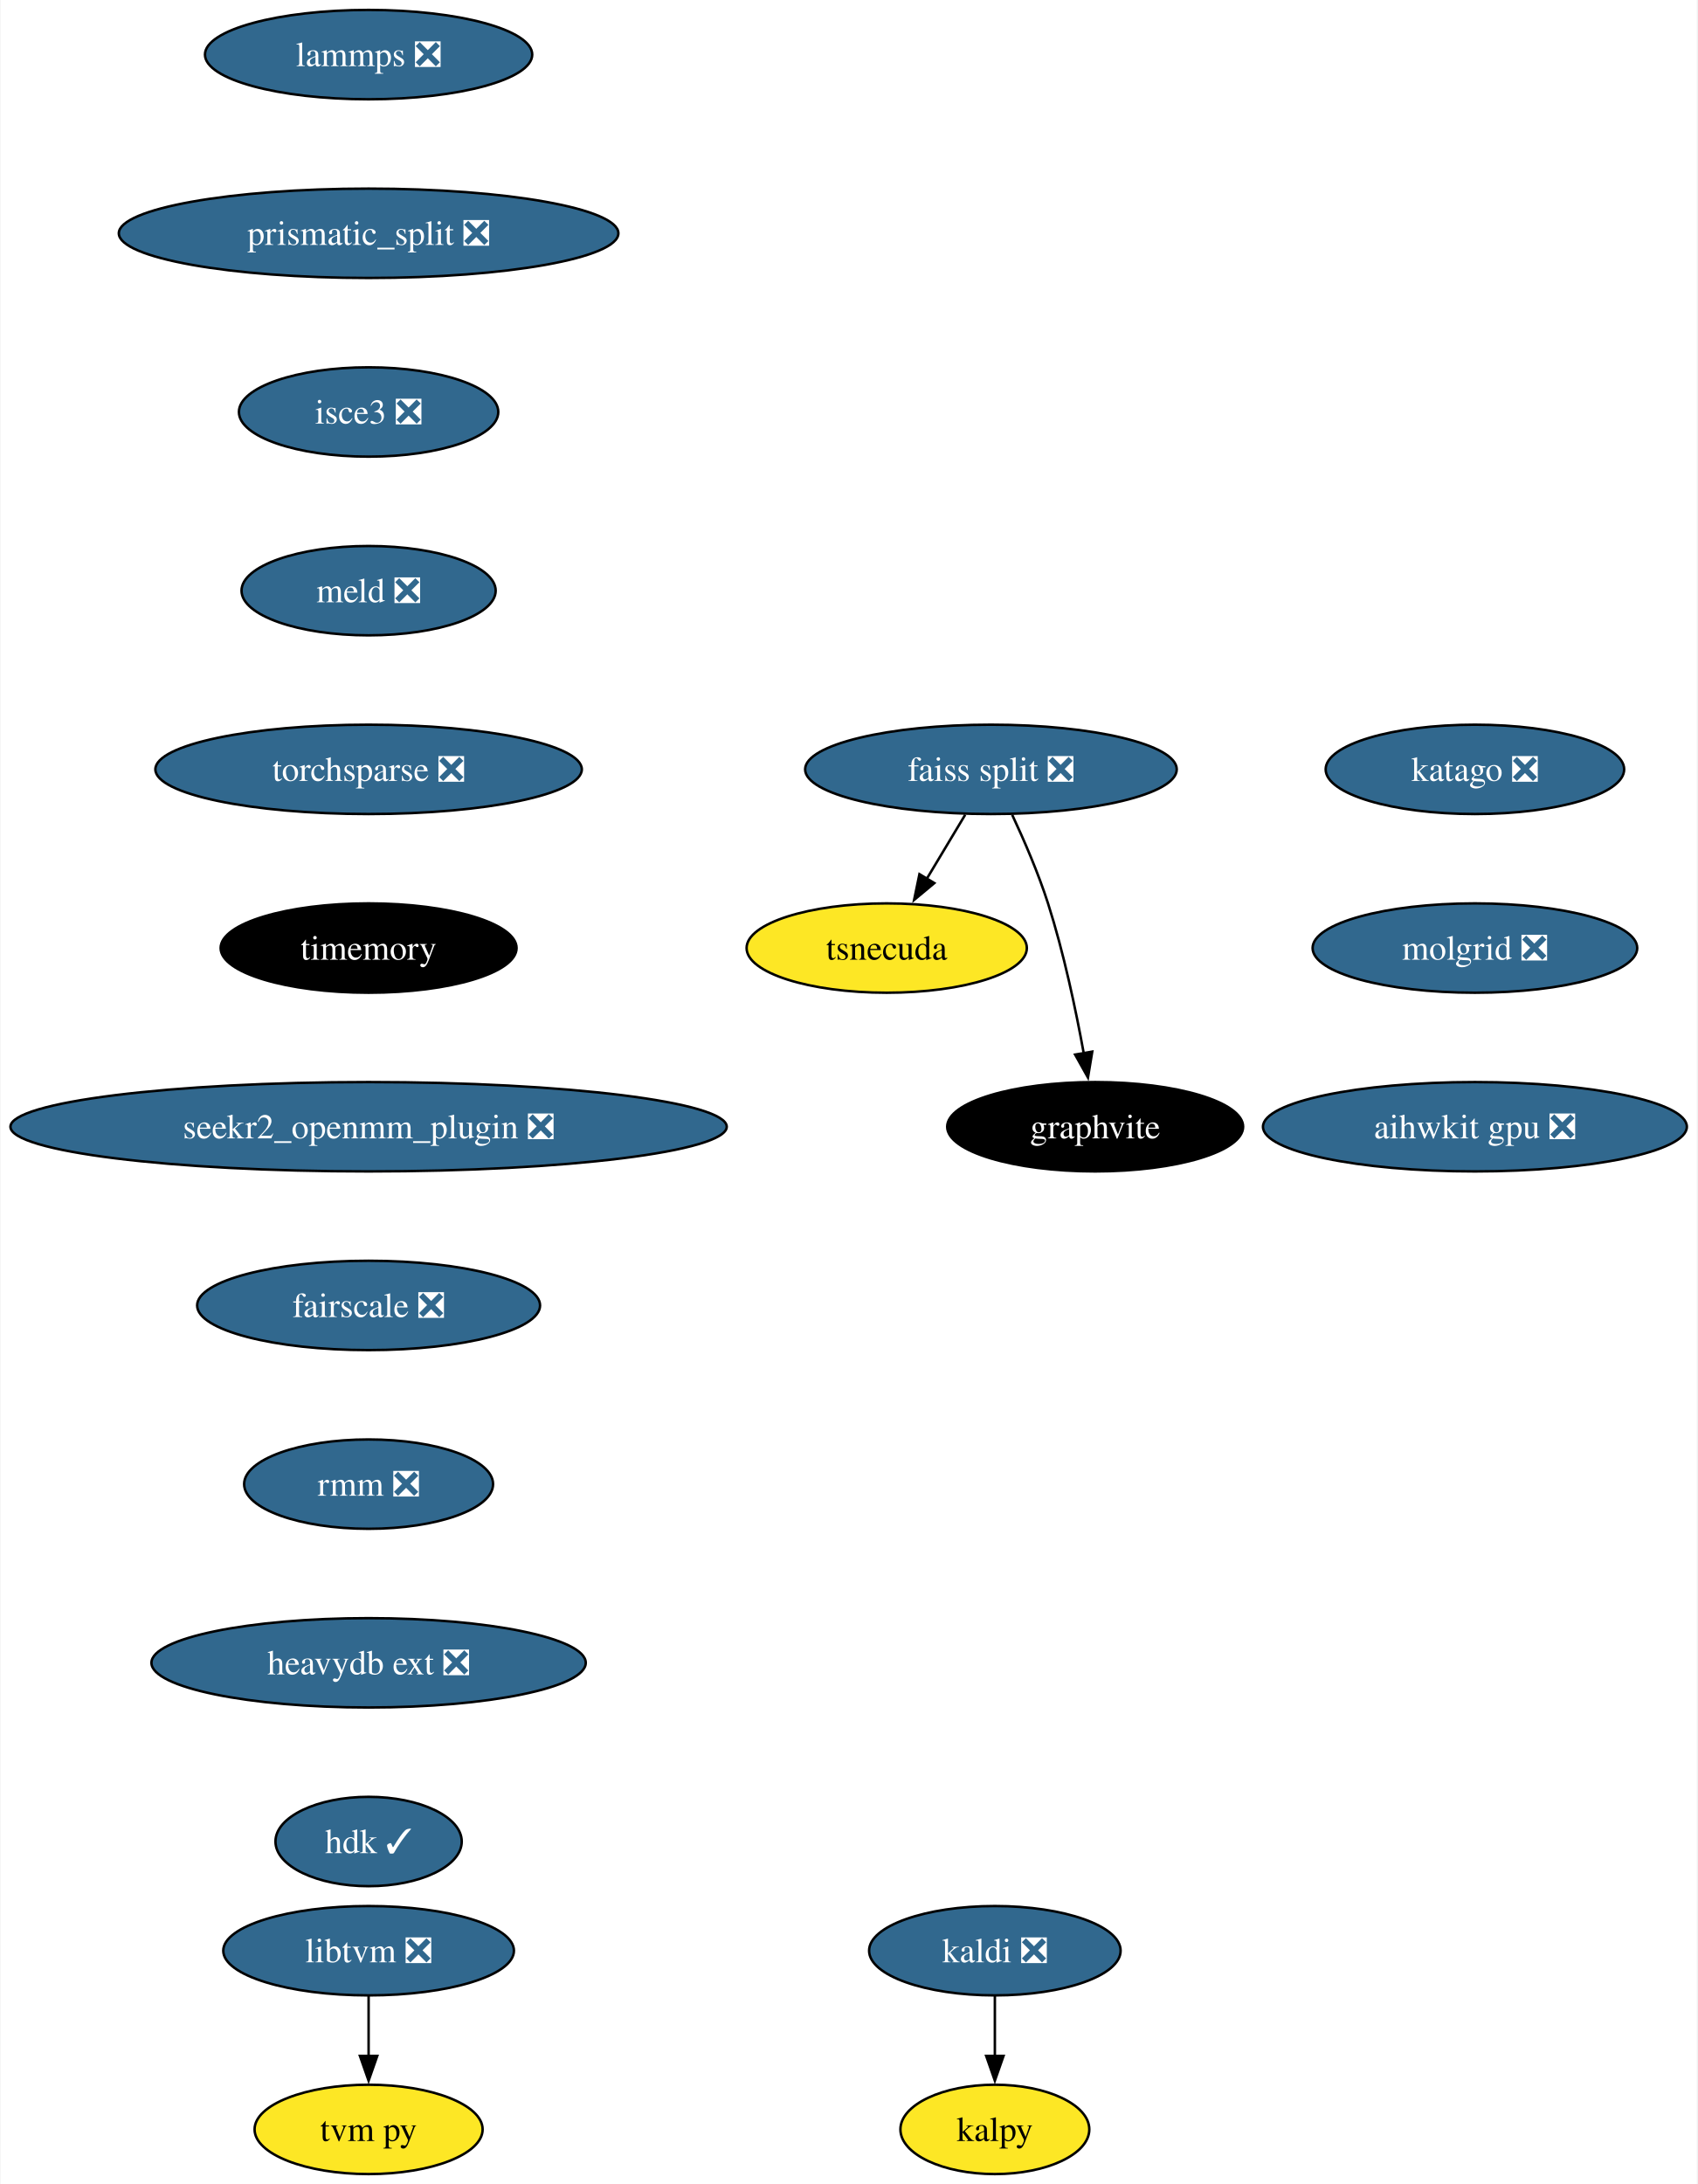
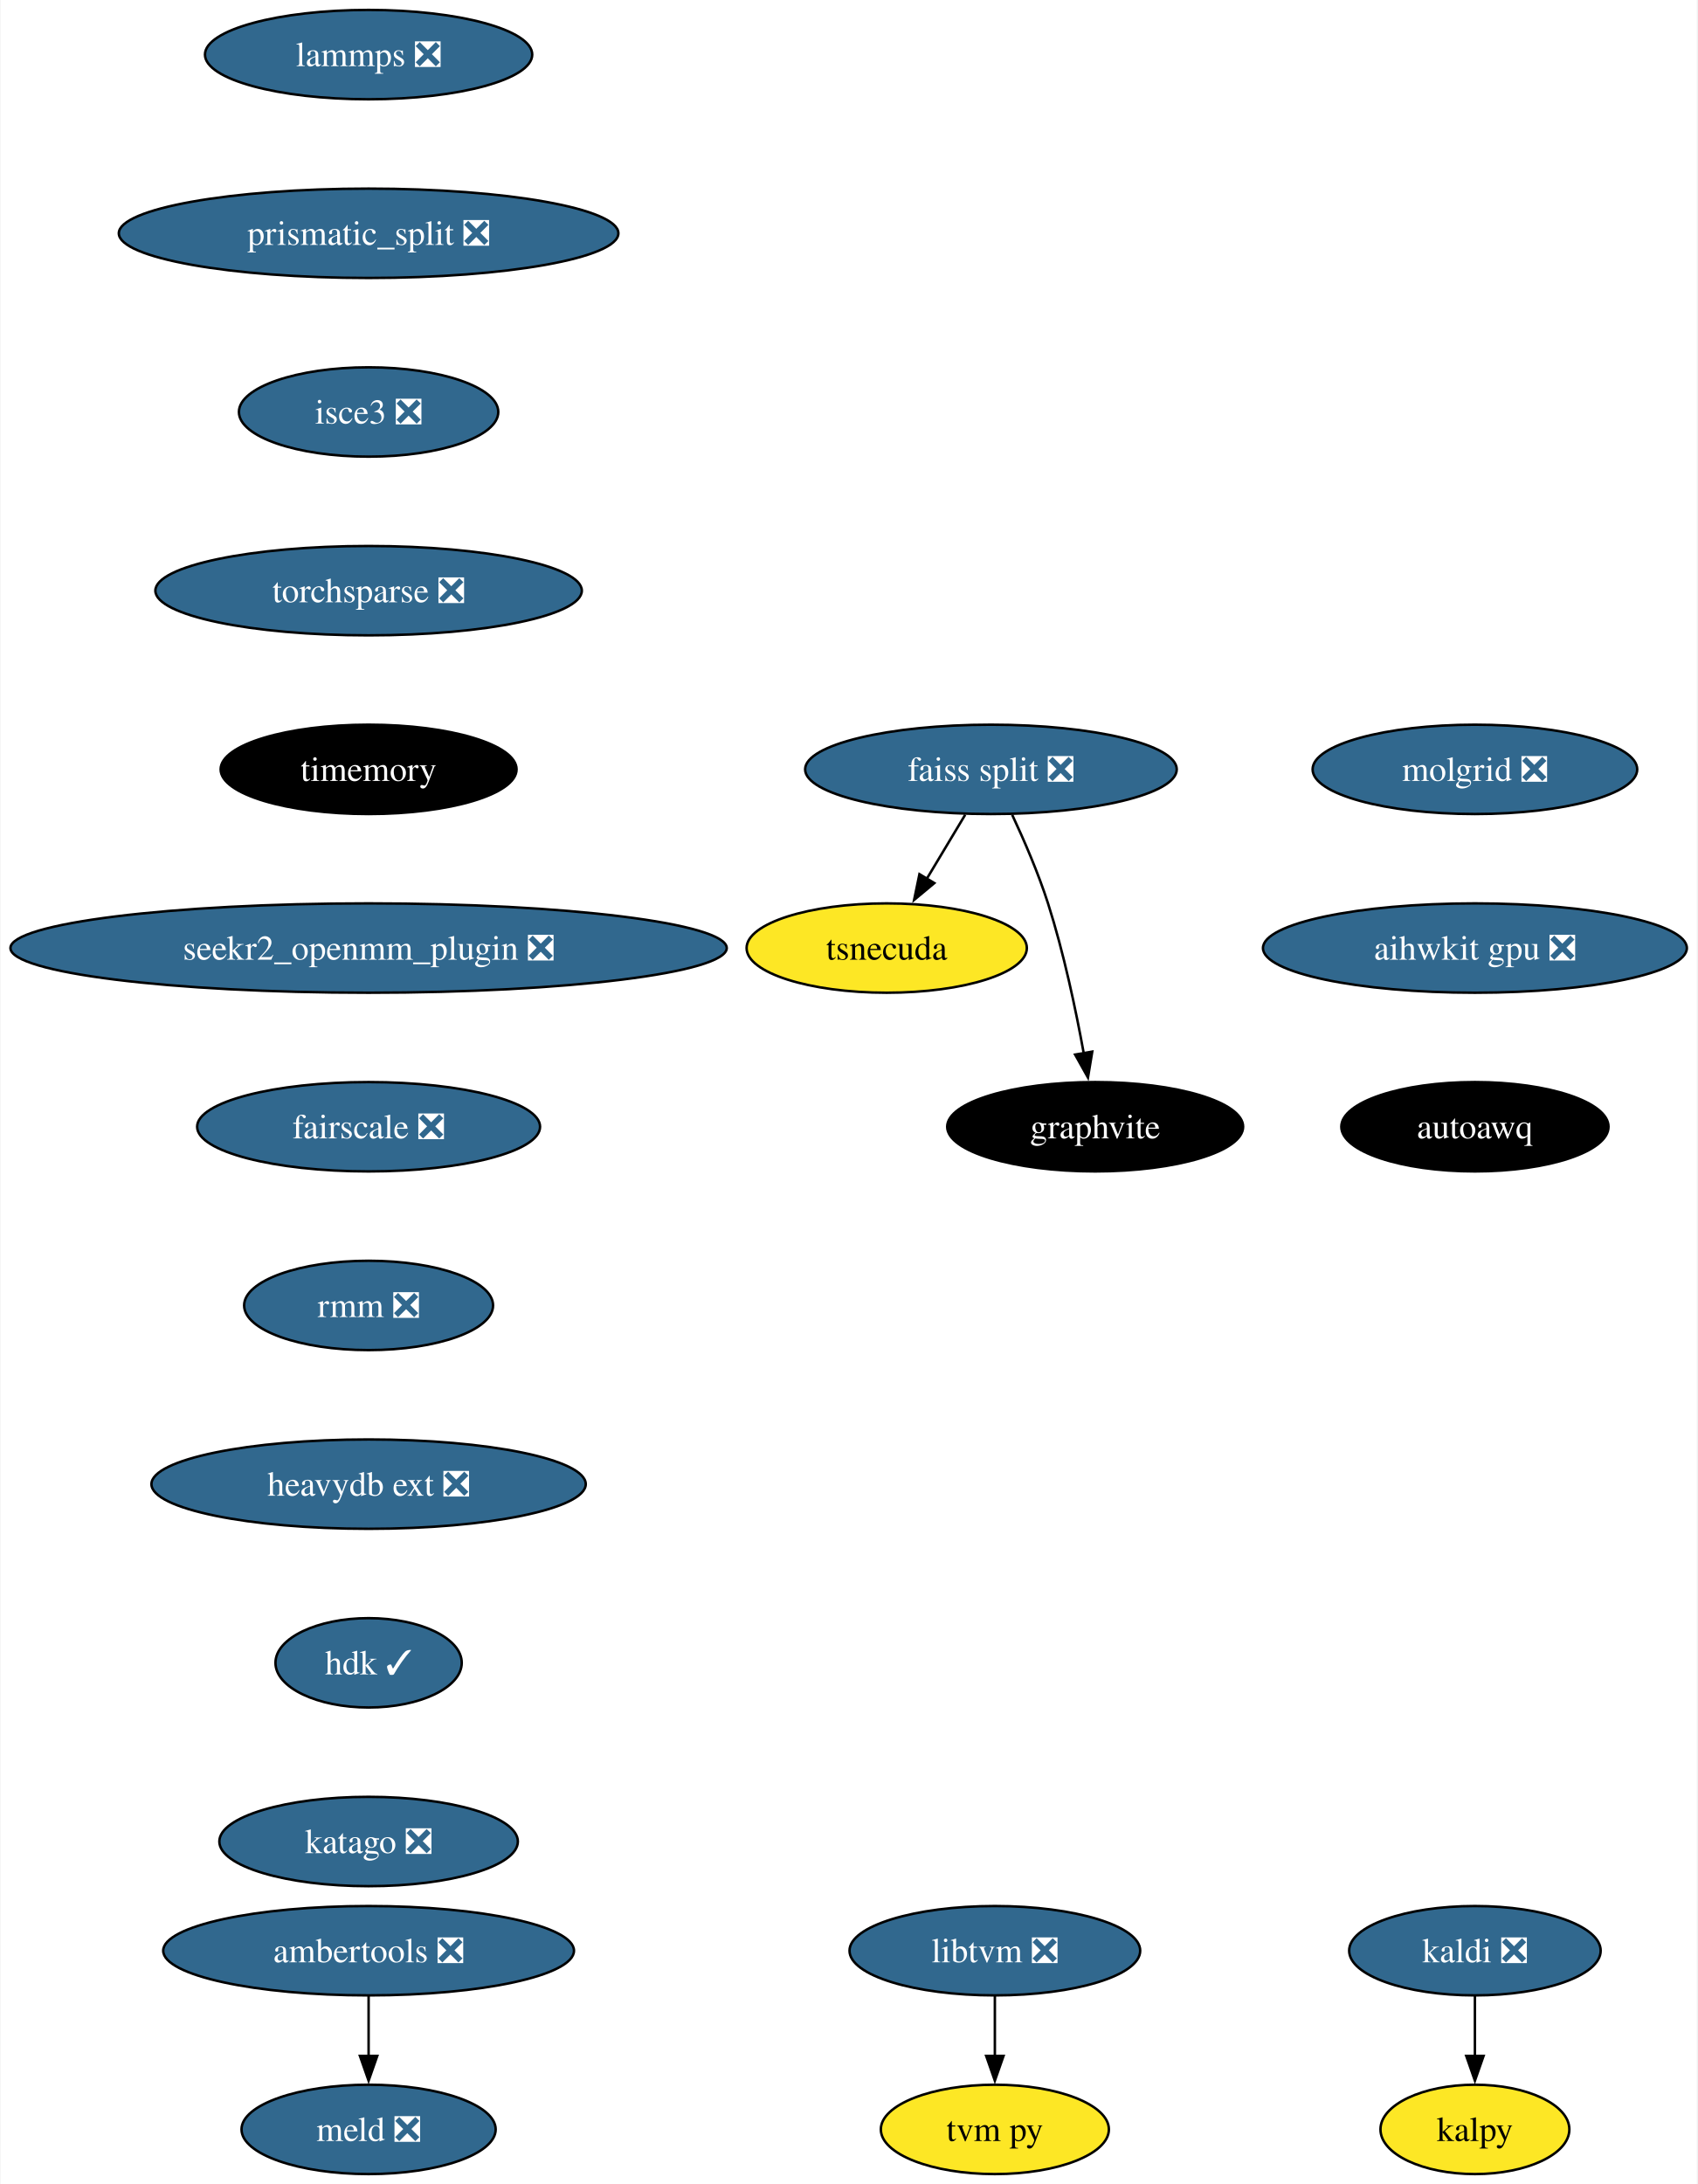
<svg xmlns="http://www.w3.org/2000/svg" xmlns:xlink="http://www.w3.org/1999/xlink" width="684pt" height="880pt" viewBox="0.00 0.00 683.57 880.00">
  <g id="graph0" class="graph" transform="scale(1 1) rotate(0) translate(4 876)">
    <polygon fill="white" stroke="none" points="-4,4 -4,-876 679.57,-876 679.57,4 -4,4" />
    <g id="node1" class="node">
      <g id="a_node1">
        <a xlink:href="https://github.com/conda-forge/kaldi-feedstock/pull/48" xlink:title="kaldi ❎">
-           <ellipse fill="#31688e" stroke="black" cx="396.71" cy="-90" rx="50.68" ry="18" />
-           <text text-anchor="middle" x="396.71" y="-85.33" font-family="Times,serif" font-size="14.00" fill="white">kaldi ❎</text>
+           <ellipse fill="#31688e" stroke="black" cx="590.17" cy="-90" rx="50.68" ry="18" />
+           <text text-anchor="middle" x="590.17" y="-85.33" font-family="Times,serif" font-size="14.00" fill="white">kaldi ❎</text>
        </a>
      </g>
    </g>
    <g id="node2" class="node">
      <g id="a_node2">
        <a xlink:href="https://github.com/conda-forge/kalpy-feedstock" xlink:title="kalpy">
-           <ellipse fill="#fde725" stroke="black" cx="396.71" cy="-18" rx="38.06" ry="18" />
-           <text text-anchor="middle" x="396.71" y="-13.32" font-family="Times,serif" font-size="14.00">kalpy</text>
+           <ellipse fill="#fde725" stroke="black" cx="590.17" cy="-18" rx="38.06" ry="18" />
+           <text text-anchor="middle" x="590.17" y="-13.32" font-family="Times,serif" font-size="14.00">kalpy</text>
        </a>
      </g>
    </g>
    <g id="edge1" class="edge">
-       <path fill="none" stroke="black" d="M396.71,-71.7C396.71,-64.41 396.71,-55.73 396.71,-47.54" />
-       <polygon fill="black" stroke="black" points="400.21,-47.62 396.71,-37.62 393.21,-47.62 400.21,-47.62" />
+       <path fill="none" stroke="black" d="M590.17,-71.7C590.17,-64.41 590.17,-55.73 590.17,-47.54" />
+       <polygon fill="black" stroke="black" points="593.67,-47.62 590.17,-37.62 586.67,-47.62 593.67,-47.62" />
    </g>
    <g id="node3" class="node">
      <g id="a_node3">
        <a xlink:href="https://github.com/conda-forge/lammps-feedstock/pull/188" xlink:title="lammps ❎">
          <ellipse fill="#31688e" stroke="black" cx="144.33" cy="-854" rx="65.94" ry="18" />
          <text text-anchor="middle" x="144.33" y="-849.33" font-family="Times,serif" font-size="14.00" fill="white">lammps ❎</text>
        </a>
      </g>
    </g>
    <g id="node4" class="node">
      <g id="a_node4">
        <a xlink:href="https://github.com/conda-forge/prismatic_split-feedstock/pull/54" xlink:title="prismatic_split ❎">
          <ellipse fill="#31688e" stroke="black" cx="144.33" cy="-782" rx="100.66" ry="18" />
          <text text-anchor="middle" x="144.33" y="-777.33" font-family="Times,serif" font-size="14.00" fill="white">prismatic_split ❎</text>
        </a>
      </g>
    </g>
-     <g id="node5" class="node">
-       <g id="a_node5">
+     <g id="node7" class="node">
+       <g id="a_node7">
        <a xlink:href="https://github.com/conda-forge/isce3-feedstock/pull/64" xlink:title="isce3 ❎">
          <ellipse fill="#31688e" stroke="black" cx="144.33" cy="-710" rx="52.26" ry="18" />
          <text text-anchor="middle" x="144.33" y="-705.33" font-family="Times,serif" font-size="14.00" fill="white">isce3 ❎</text>
        </a>
      </g>
    </g>
-     <g id="node11" class="node">
-       <g id="a_node11">
-         <a xlink:href="https://github.com/conda-forge/meld-feedstock/pull/23" xlink:title="meld ❎">
-           <ellipse fill="#31688e" stroke="black" cx="144.33" cy="-638" rx="51.21" ry="18" />
-           <text text-anchor="middle" x="144.33" y="-633.33" font-family="Times,serif" font-size="14.00" fill="white">meld ❎</text>
+     <g id="node5" class="node">
+       <g id="a_node5">
+         <a xlink:href="https://github.com/conda-forge/ambertools-feedstock/pull/148" xlink:title="ambertools ❎">
+           <ellipse fill="#31688e" stroke="black" cx="144.33" cy="-90" rx="82.77" ry="18" />
+           <text text-anchor="middle" x="144.33" y="-85.33" font-family="Times,serif" font-size="14.00" fill="white">ambertools ❎</text>
        </a>
      </g>
    </g>
    <g id="node6" class="node">
      <g id="a_node6">
+         <a xlink:href="https://github.com/conda-forge/meld-feedstock/pull/23" xlink:title="meld ❎">
+           <ellipse fill="#31688e" stroke="black" cx="144.33" cy="-18" rx="51.21" ry="18" />
+           <text text-anchor="middle" x="144.33" y="-13.32" font-family="Times,serif" font-size="14.00" fill="white">meld ❎</text>
+         </a>
+       </g>
+     </g>
+     <g id="edge3" class="edge">
+       <path fill="none" stroke="black" d="M144.33,-71.7C144.33,-64.41 144.33,-55.73 144.33,-47.54" />
+       <polygon fill="black" stroke="black" points="147.83,-47.62 144.33,-37.62 140.83,-47.62 147.83,-47.62" />
+     </g>
+     <g id="node13" class="node">
+       <g id="a_node13">
+         <a xlink:href="https://github.com/conda-forge/torchsparse-feedstock/pull/30" xlink:title="torchsparse ❎">
+           <ellipse fill="#31688e" stroke="black" cx="144.33" cy="-638" rx="85.93" ry="18" />
+           <text text-anchor="middle" x="144.33" y="-633.33" font-family="Times,serif" font-size="14.00" fill="white">torchsparse ❎</text>
+         </a>
+       </g>
+     </g>
+     <g id="node8" class="node">
+       <g id="a_node8">
        <a xlink:href="https://github.com/conda-forge/faiss-split-feedstock/pull/72" xlink:title="faiss split ❎">
          <ellipse fill="#31688e" stroke="black" cx="395.13" cy="-566" rx="74.88" ry="18" />
          <text text-anchor="middle" x="395.13" y="-561.33" font-family="Times,serif" font-size="14.00" fill="white">faiss split ❎</text>
        </a>
      </g>
    </g>
-     <g id="node7" class="node">
-       <g id="a_node7">
+     <g id="node9" class="node">
+       <g id="a_node9">
        <a xlink:href="https://github.com/conda-forge/tsnecuda-feedstock" xlink:title="tsnecuda">
          <ellipse fill="#fde725" stroke="black" cx="353.13" cy="-494" rx="56.47" ry="18" />
          <text text-anchor="middle" x="353.13" y="-489.32" font-family="Times,serif" font-size="14.00">tsnecuda</text>
        </a>
      </g>
    </g>
-     <g id="edge4" class="edge">
+     <g id="edge5" class="edge">
      <path fill="none" stroke="black" d="M384.75,-547.7C380.07,-539.9 374.44,-530.51 369.23,-521.83" />
      <polygon fill="black" stroke="black" points="372.32,-520.18 364.17,-513.4 366.32,-523.78 372.32,-520.18" />
    </g>
-     <g id="node8" class="node">
-       <g id="a_node8">
+     <g id="node10" class="node">
+       <g id="a_node10">
        <a xlink:href="https://github.com/conda-forge/graphvite-feedstock" xlink:title="graphvite">
          <ellipse fill="#000000" stroke="black" cx="437.13" cy="-422" rx="59.63" ry="18" />
          <text text-anchor="middle" x="437.13" y="-417.32" font-family="Times,serif" font-size="14.00" fill="white">graphvite</text>
        </a>
      </g>
    </g>
-     <g id="edge5" class="edge">
+     <g id="edge6" class="edge">
      <path fill="none" stroke="black" d="M403.7,-547.67C408.47,-537.48 414.22,-524.23 418.13,-512 424.47,-492.19 429.32,-469.23 432.53,-451.59" />
      <polygon fill="black" stroke="black" points="435.96,-452.27 434.23,-441.82 429.06,-451.07 435.96,-452.27" />
    </g>
-     <g id="node9" class="node">
-       <g id="a_node9">
+     <g id="node11" class="node">
+       <g id="a_node11">
        <a xlink:href="https://github.com/conda-forge/libtvm-feedstock/pull/40" xlink:title="libtvm ❎">
-           <ellipse fill="#31688e" stroke="black" cx="144.33" cy="-90" rx="58.57" ry="18" />
-           <text text-anchor="middle" x="144.33" y="-85.33" font-family="Times,serif" font-size="14.00" fill="white">libtvm ❎</text>
-         </a>
-       </g>
-     </g>
-     <g id="node10" class="node">
-       <g id="a_node10">
-         <a xlink:href="https://github.com/conda-forge/tvm-py-feedstock" xlink:title="tvm py">
-           <ellipse fill="#fde725" stroke="black" cx="144.33" cy="-18" rx="45.95" ry="18" />
-           <text text-anchor="middle" x="144.33" y="-13.32" font-family="Times,serif" font-size="14.00">tvm py</text>
-         </a>
-       </g>
-     </g>
-     <g id="edge6" class="edge">
-       <path fill="none" stroke="black" d="M144.33,-71.7C144.33,-64.41 144.33,-55.73 144.33,-47.54" />
-       <polygon fill="black" stroke="black" points="147.83,-47.62 144.33,-37.62 140.83,-47.62 147.83,-47.62" />
+           <ellipse fill="#31688e" stroke="black" cx="396.71" cy="-90" rx="58.57" ry="18" />
+           <text text-anchor="middle" x="396.71" y="-85.33" font-family="Times,serif" font-size="14.00" fill="white">libtvm ❎</text>
+         </a>
+       </g>
    </g>
    <g id="node12" class="node">
      <g id="a_node12">
-         <a xlink:href="https://github.com/conda-forge/torchsparse-feedstock/pull/30" xlink:title="torchsparse ❎">
-           <ellipse fill="#31688e" stroke="black" cx="144.33" cy="-566" rx="85.93" ry="18" />
-           <text text-anchor="middle" x="144.33" y="-561.33" font-family="Times,serif" font-size="14.00" fill="white">torchsparse ❎</text>
-         </a>
-       </g>
-     </g>
-     <g id="node13" class="node">
-       <g id="a_node13">
-         <a xlink:href="https://github.com/conda-forge/timemory-feedstock" xlink:title="timemory">
-           <ellipse fill="#000000" stroke="black" cx="144.33" cy="-494" rx="59.63" ry="18" />
-           <text text-anchor="middle" x="144.33" y="-489.32" font-family="Times,serif" font-size="14.00" fill="white">timemory</text>
-         </a>
-       </g>
+         <a xlink:href="https://github.com/conda-forge/tvm-py-feedstock" xlink:title="tvm py">
+           <ellipse fill="#fde725" stroke="black" cx="396.71" cy="-18" rx="45.95" ry="18" />
+           <text text-anchor="middle" x="396.71" y="-13.32" font-family="Times,serif" font-size="14.00">tvm py</text>
+         </a>
+       </g>
+     </g>
+     <g id="edge7" class="edge">
+       <path fill="none" stroke="black" d="M396.71,-71.7C396.71,-64.41 396.71,-55.73 396.71,-47.54" />
+       <polygon fill="black" stroke="black" points="400.21,-47.62 396.71,-37.62 393.21,-47.62 400.21,-47.62" />
    </g>
    <g id="node14" class="node">
      <g id="a_node14">
-         <a xlink:href="https://github.com/conda-forge/seekr2_openmm_plugin-feedstock/pull/17" xlink:title="seekr2_openmm_plugin ❎">
-           <ellipse fill="#31688e" stroke="black" cx="144.33" cy="-422" rx="144.33" ry="18" />
-           <text text-anchor="middle" x="144.33" y="-417.32" font-family="Times,serif" font-size="14.00" fill="white">seekr2_openmm_plugin ❎</text>
+         <a xlink:href="https://github.com/conda-forge/timemory-feedstock" xlink:title="timemory">
+           <ellipse fill="#000000" stroke="black" cx="144.33" cy="-566" rx="59.63" ry="18" />
+           <text text-anchor="middle" x="144.33" y="-561.33" font-family="Times,serif" font-size="14.00" fill="white">timemory</text>
        </a>
      </g>
    </g>
    <g id="node15" class="node">
      <g id="a_node15">
-         <a xlink:href="https://github.com/conda-forge/fairscale-feedstock/pull/32" xlink:title="fairscale ❎">
-           <ellipse fill="#31688e" stroke="black" cx="144.33" cy="-350" rx="69.1" ry="18" />
-           <text text-anchor="middle" x="144.33" y="-345.32" font-family="Times,serif" font-size="14.00" fill="white">fairscale ❎</text>
+         <a xlink:href="https://github.com/conda-forge/seekr2_openmm_plugin-feedstock/pull/17" xlink:title="seekr2_openmm_plugin ❎">
+           <ellipse fill="#31688e" stroke="black" cx="144.33" cy="-494" rx="144.33" ry="18" />
+           <text text-anchor="middle" x="144.33" y="-489.32" font-family="Times,serif" font-size="14.00" fill="white">seekr2_openmm_plugin ❎</text>
        </a>
      </g>
    </g>
    <g id="node16" class="node">
      <g id="a_node16">
-         <a xlink:href="https://github.com/conda-forge/rmm-feedstock/pull/29" xlink:title="rmm ❎">
-           <ellipse fill="#31688e" stroke="black" cx="144.33" cy="-278" rx="50.16" ry="18" />
-           <text text-anchor="middle" x="144.33" y="-273.32" font-family="Times,serif" font-size="14.00" fill="white">rmm ❎</text>
+         <a xlink:href="https://github.com/conda-forge/fairscale-feedstock/pull/32" xlink:title="fairscale ❎">
+           <ellipse fill="#31688e" stroke="black" cx="144.33" cy="-422" rx="69.1" ry="18" />
+           <text text-anchor="middle" x="144.33" y="-417.32" font-family="Times,serif" font-size="14.00" fill="white">fairscale ❎</text>
        </a>
      </g>
    </g>
    <g id="node17" class="node">
      <g id="a_node17">
-         <a xlink:href="https://github.com/conda-forge/heavydb-ext-feedstock/pull/65" xlink:title="heavydb ext ❎">
-           <ellipse fill="#31688e" stroke="black" cx="144.33" cy="-206" rx="87.51" ry="18" />
-           <text text-anchor="middle" x="144.33" y="-201.33" font-family="Times,serif" font-size="14.00" fill="white">heavydb ext ❎</text>
+         <a xlink:href="https://github.com/conda-forge/rmm-feedstock/pull/29" xlink:title="rmm ❎">
+           <ellipse fill="#31688e" stroke="black" cx="144.33" cy="-350" rx="50.16" ry="18" />
+           <text text-anchor="middle" x="144.33" y="-345.32" font-family="Times,serif" font-size="14.00" fill="white">rmm ❎</text>
        </a>
      </g>
    </g>
    <g id="node18" class="node">
      <g id="a_node18">
-         <a xlink:href="https://github.com/conda-forge/hdk-feedstock/pull/56" xlink:title="hdk ✓">
-           <ellipse fill="#31688e" stroke="black" cx="144.33" cy="-134" rx="37.53" ry="18" />
-           <text text-anchor="middle" x="144.33" y="-129.32" font-family="Times,serif" font-size="14.00" fill="white">hdk ✓</text>
+         <a xlink:href="https://github.com/conda-forge/heavydb-ext-feedstock/pull/65" xlink:title="heavydb ext ❎">
+           <ellipse fill="#31688e" stroke="black" cx="144.33" cy="-278" rx="87.51" ry="18" />
+           <text text-anchor="middle" x="144.33" y="-273.32" font-family="Times,serif" font-size="14.00" fill="white">heavydb ext ❎</text>
        </a>
      </g>
    </g>
    <g id="node19" class="node">
      <g id="a_node19">
-         <a xlink:href="https://github.com/conda-forge/katago-feedstock/pull/9" xlink:title="katago ❎">
-           <ellipse fill="#31688e" stroke="black" cx="590.17" cy="-566" rx="60.15" ry="18" />
-           <text text-anchor="middle" x="590.17" y="-561.33" font-family="Times,serif" font-size="14.00" fill="white">katago ❎</text>
+         <a xlink:href="https://github.com/conda-forge/hdk-feedstock/pull/56" xlink:title="hdk ✓">
+           <ellipse fill="#31688e" stroke="black" cx="144.33" cy="-206" rx="37.53" ry="18" />
+           <text text-anchor="middle" x="144.33" y="-201.33" font-family="Times,serif" font-size="14.00" fill="white">hdk ✓</text>
        </a>
      </g>
    </g>
    <g id="node20" class="node">
      <g id="a_node20">
-         <a xlink:href="https://github.com/conda-forge/molgrid-feedstock/pull/11" xlink:title="molgrid ❎">
-           <ellipse fill="#31688e" stroke="black" cx="590.17" cy="-494" rx="65.41" ry="18" />
-           <text text-anchor="middle" x="590.17" y="-489.32" font-family="Times,serif" font-size="14.00" fill="white">molgrid ❎</text>
+         <a xlink:href="https://github.com/conda-forge/katago-feedstock/pull/9" xlink:title="katago ❎">
+           <ellipse fill="#31688e" stroke="black" cx="144.33" cy="-134" rx="60.15" ry="18" />
+           <text text-anchor="middle" x="144.33" y="-129.32" font-family="Times,serif" font-size="14.00" fill="white">katago ❎</text>
        </a>
      </g>
    </g>
    <g id="node21" class="node">
      <g id="a_node21">
+         <a xlink:href="https://github.com/conda-forge/molgrid-feedstock/pull/11" xlink:title="molgrid ❎">
+           <ellipse fill="#31688e" stroke="black" cx="590.17" cy="-566" rx="65.41" ry="18" />
+           <text text-anchor="middle" x="590.17" y="-561.33" font-family="Times,serif" font-size="14.00" fill="white">molgrid ❎</text>
+         </a>
+       </g>
+     </g>
+     <g id="node22" class="node">
+       <g id="a_node22">
        <a xlink:href="https://github.com/conda-forge/aihwkit-gpu-feedstock/pull/9" xlink:title="aihwkit gpu ❎">
-           <ellipse fill="#31688e" stroke="black" cx="590.17" cy="-422" rx="85.41" ry="18" />
-           <text text-anchor="middle" x="590.17" y="-417.32" font-family="Times,serif" font-size="14.00" fill="white">aihwkit gpu ❎</text>
+           <ellipse fill="#31688e" stroke="black" cx="590.17" cy="-494" rx="85.41" ry="18" />
+           <text text-anchor="middle" x="590.17" y="-489.32" font-family="Times,serif" font-size="14.00" fill="white">aihwkit gpu ❎</text>
+         </a>
+       </g>
+     </g>
+     <g id="node23" class="node">
+       <g id="a_node23">
+         <a xlink:href="https://github.com/conda-forge/autoawq-feedstock" xlink:title="autoawq">
+           <ellipse fill="#000000" stroke="black" cx="590.17" cy="-422" rx="53.84" ry="18" />
+           <text text-anchor="middle" x="590.17" y="-417.32" font-family="Times,serif" font-size="14.00" fill="white">autoawq</text>
        </a>
      </g>
    </g>
  </g>
</svg>
